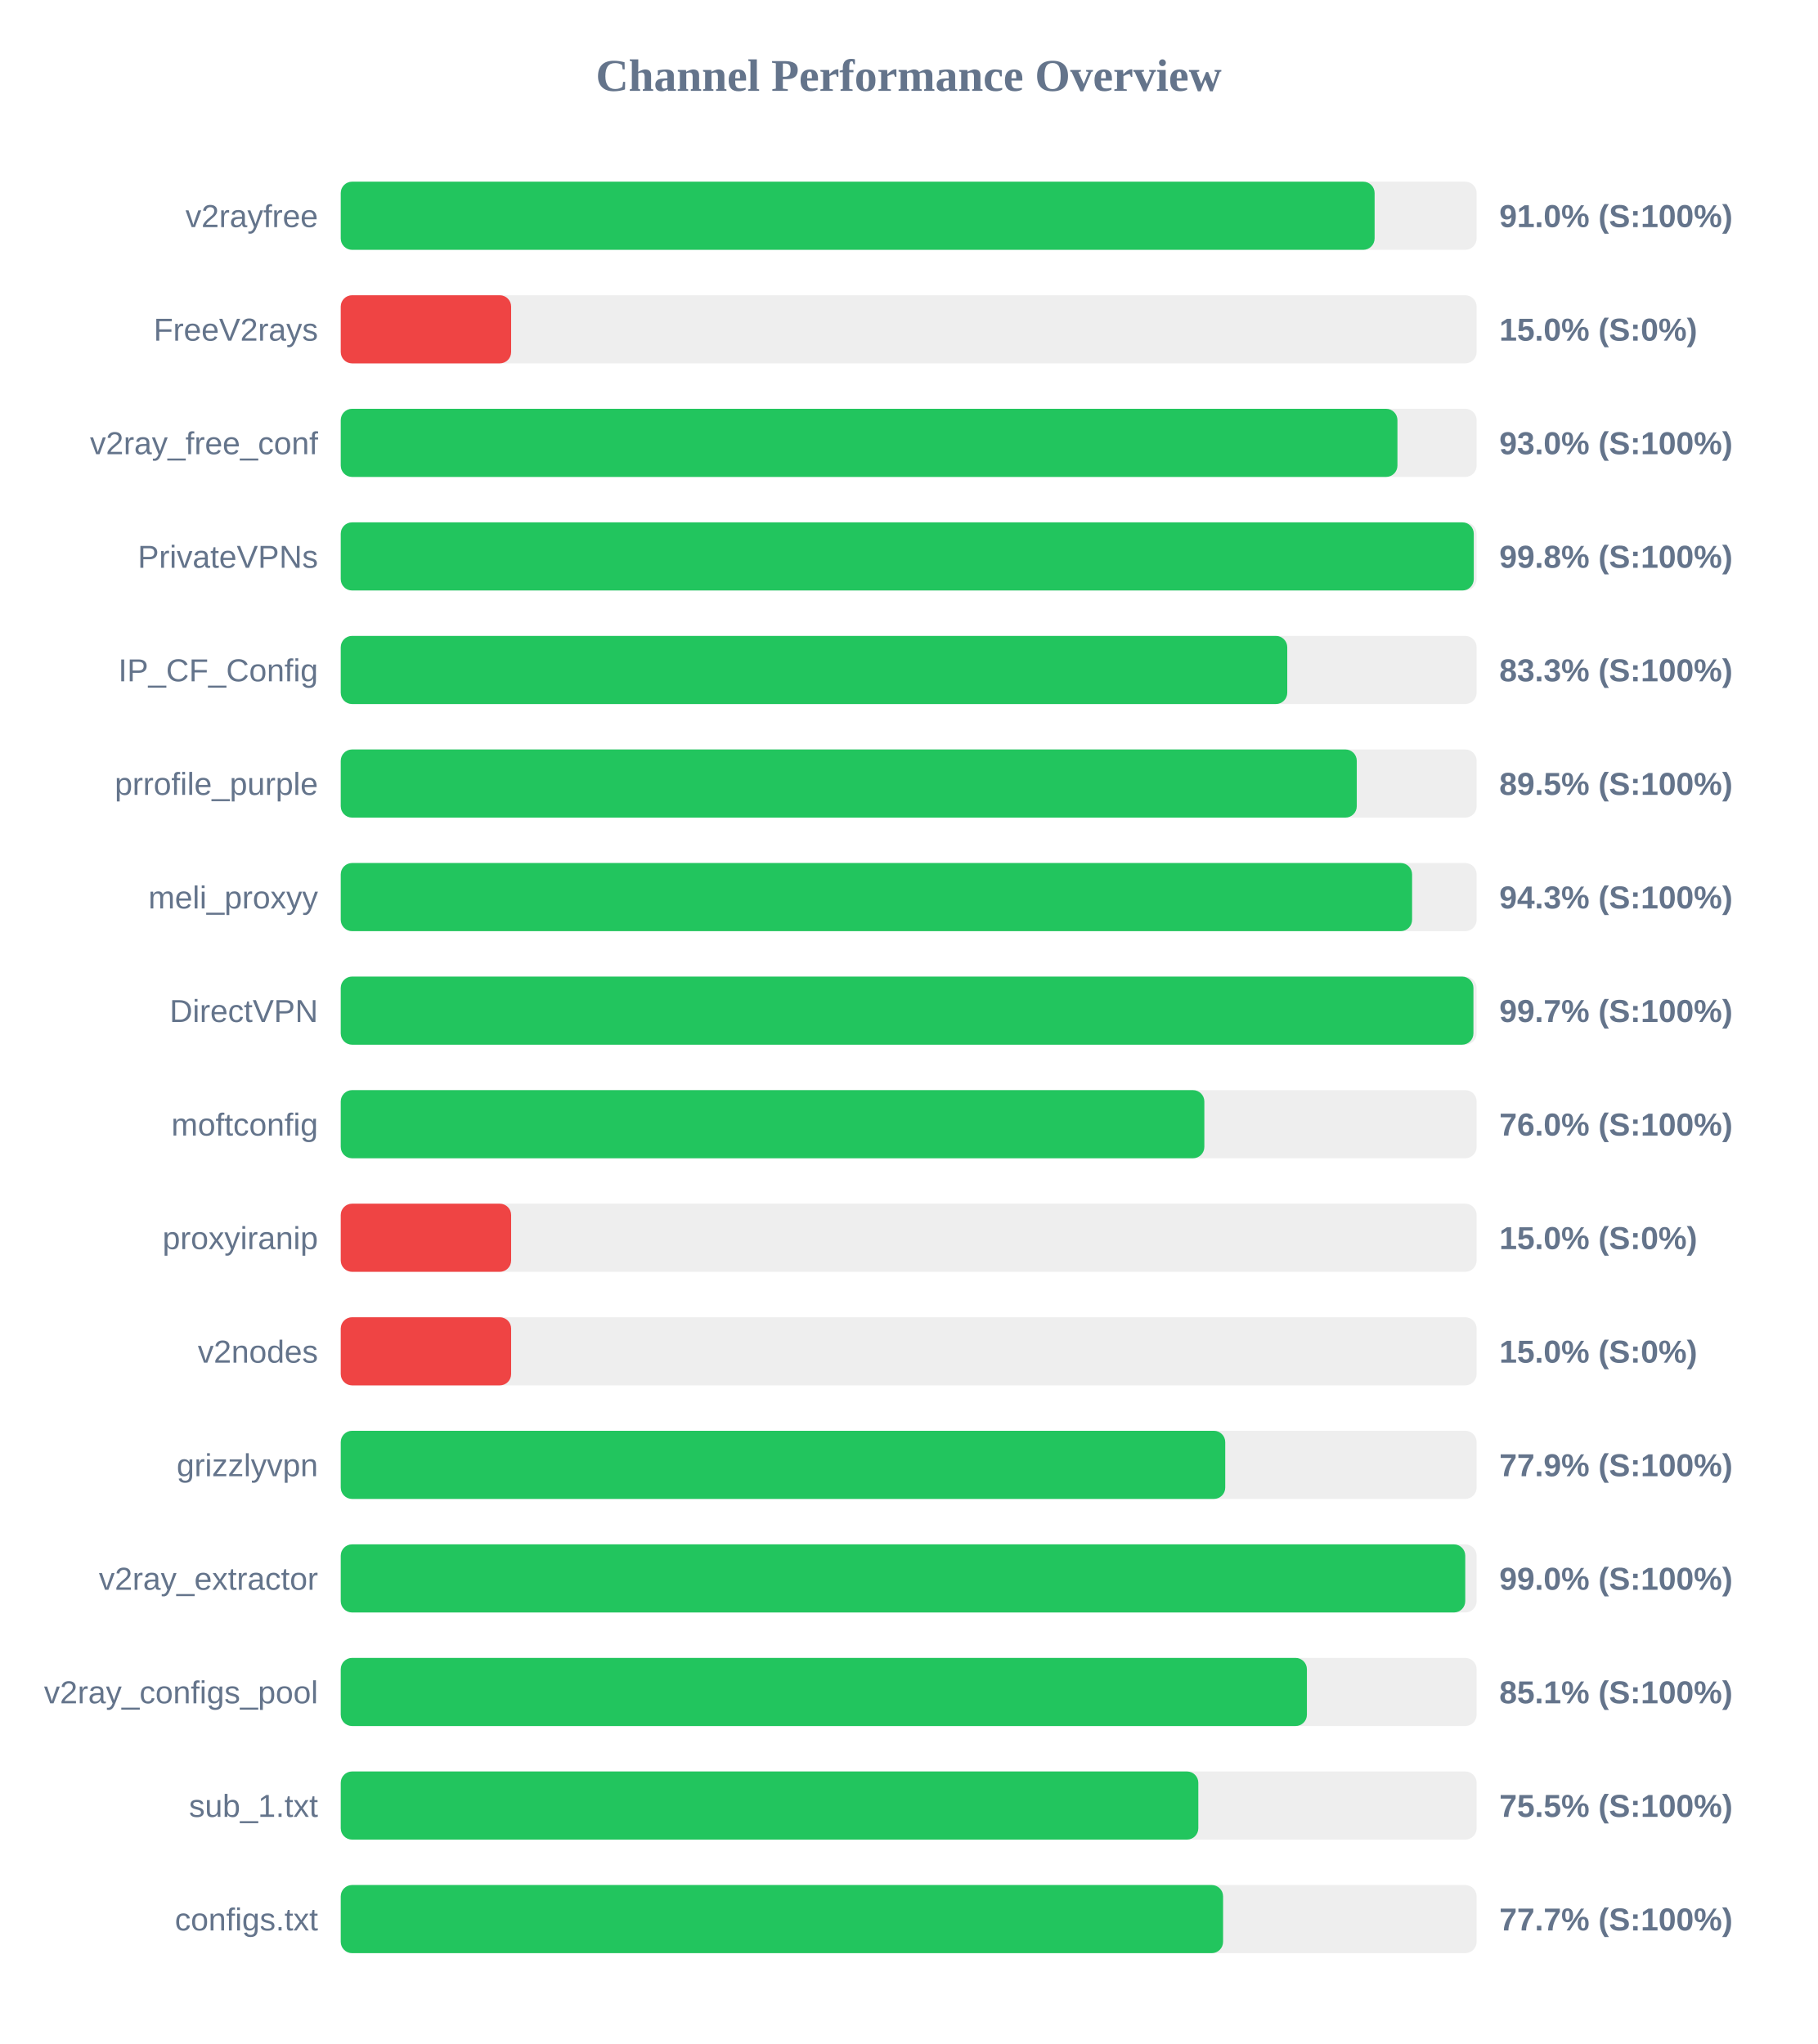
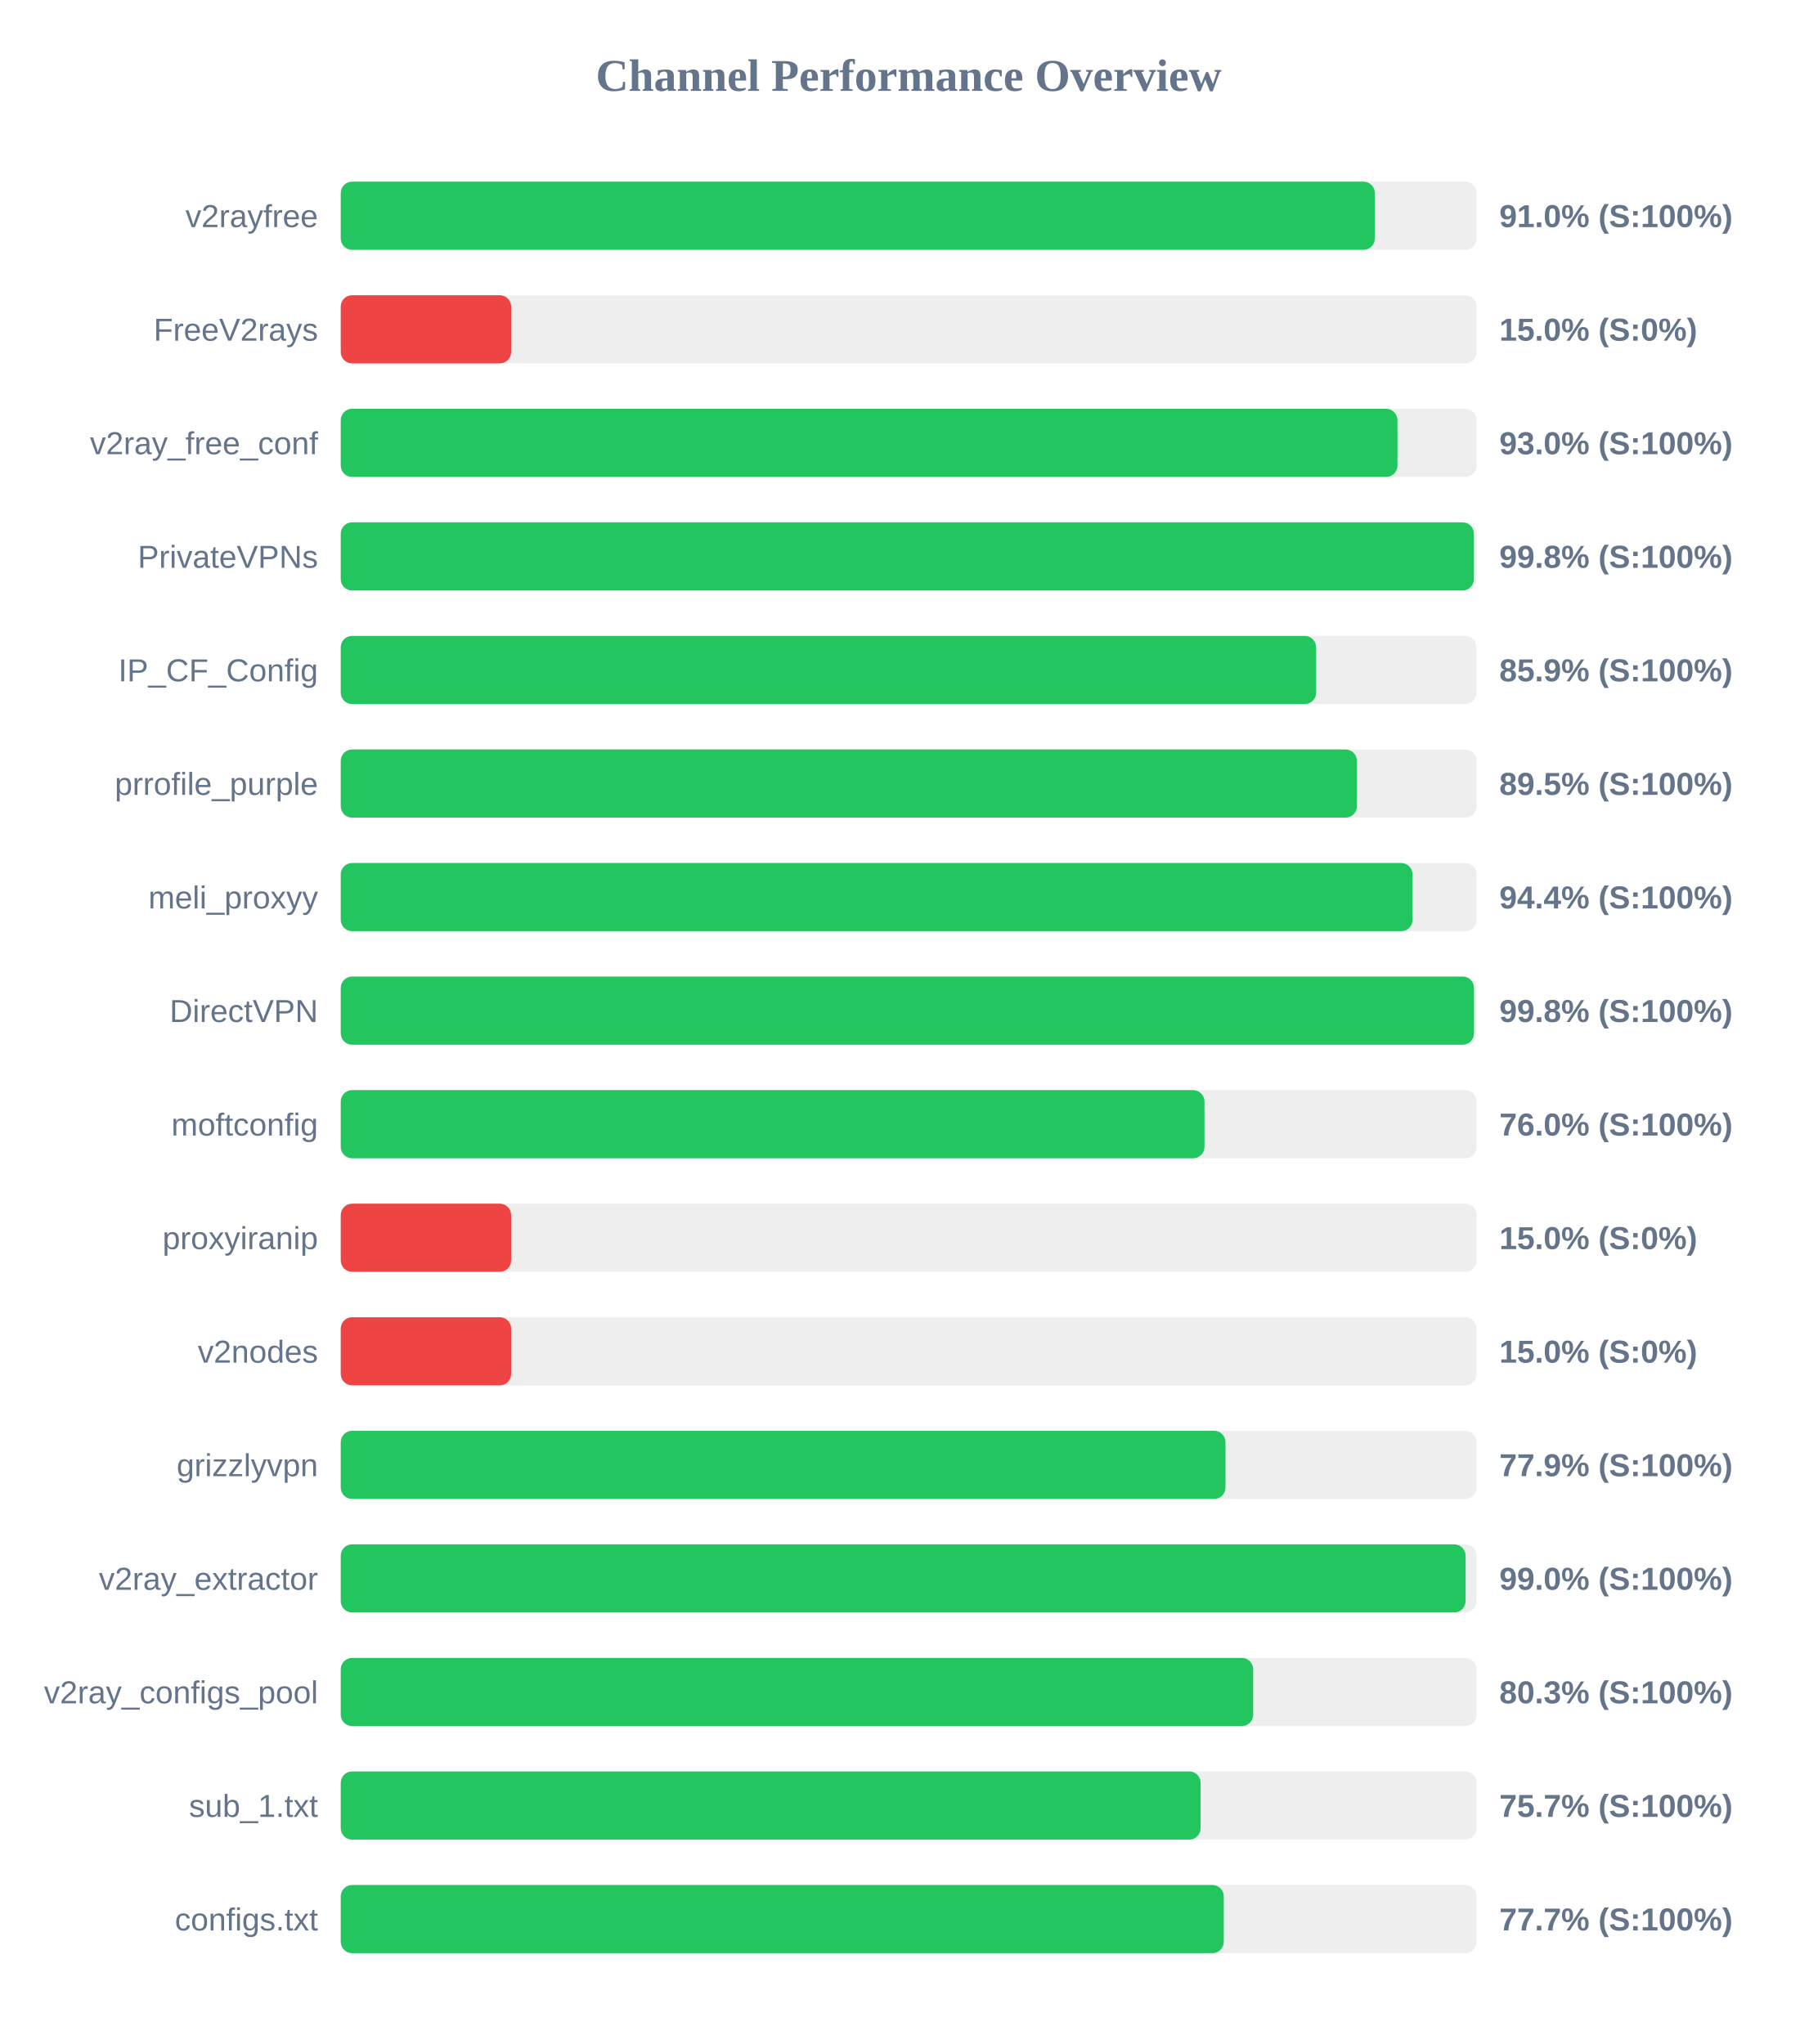
<svg xmlns="http://www.w3.org/2000/svg" width="800" height="900" version="1.1">
  <style>
        .row { font: 14px Arial; fill: #64748b; }
        .score { font: bold 14px Arial; fill: #64748b; }
    </style>
  <text x="400" y="40" text-anchor="middle" font-size="20px" font-weight="bold" fill="#64748b">Channel Performance Overview</text>
  <rect x="150" y="80" width="500" height="30" fill="#eee" rx="5" />
-   <rect x="150" y="80" width="455.1" height="30" fill="#22c55e" rx="5" />
+   <rect x="150" y="80" width="455.2" height="30" fill="#22c55e" rx="5" />
  <text x="140" y="100" text-anchor="end" class="row">v2rayfree</text>
  <text x="660" y="100" text-anchor="start" class="score">91.0% (S:100%)</text>
  <rect x="150" y="130" width="500" height="30" fill="#eee" rx="5" />
  <rect x="150" y="130" width="75.0" height="30" fill="#ef4444" rx="5" />
  <text x="140" y="150" text-anchor="end" class="row">FreeV2rays</text>
  <text x="660" y="150" text-anchor="start" class="score">15.0% (S:0%)</text>
  <rect x="150" y="180" width="500" height="30" fill="#eee" rx="5" />
  <rect x="150" y="180" width="465.15" height="30" fill="#22c55e" rx="5" />
  <text x="140" y="200" text-anchor="end" class="row">v2ray_free_conf</text>
  <text x="660" y="200" text-anchor="start" class="score">93.0% (S:100%)</text>
  <rect x="150" y="230" width="500" height="30" fill="#eee" rx="5" />
-   <rect x="150" y="230" width="498.75" height="30" fill="#22c55e" rx="5" />
+   <rect x="150" y="230" width="498.8" height="30" fill="#22c55e" rx="5" />
  <text x="140" y="250" text-anchor="end" class="row">PrivateVPNs</text>
  <text x="660" y="250" text-anchor="start" class="score">99.8% (S:100%)</text>
  <rect x="150" y="280" width="500" height="30" fill="#eee" rx="5" />
-   <rect x="150" y="280" width="416.65" height="30" fill="#22c55e" rx="5" />
+   <rect x="150" y="280" width="429.35" height="30" fill="#22c55e" rx="5" />
  <text x="140" y="300" text-anchor="end" class="row">IP_CF_Config</text>
-   <text x="660" y="300" text-anchor="start" class="score">83.3% (S:100%)</text>
+   <text x="660" y="300" text-anchor="start" class="score">85.9% (S:100%)</text>
  <rect x="150" y="330" width="500" height="30" fill="#eee" rx="5" />
-   <rect x="150" y="330" width="447.25" height="30" fill="#22c55e" rx="5" />
+   <rect x="150" y="330" width="447.3" height="30" fill="#22c55e" rx="5" />
  <text x="140" y="350" text-anchor="end" class="row">prrofile_purple</text>
  <text x="660" y="350" text-anchor="start" class="score">89.5% (S:100%)</text>
  <rect x="150" y="380" width="500" height="30" fill="#eee" rx="5" />
-   <rect x="150" y="380" width="471.6" height="30" fill="#22c55e" rx="5" />
+   <rect x="150" y="380" width="471.8" height="30" fill="#22c55e" rx="5" />
  <text x="140" y="400" text-anchor="end" class="row">meli_proxyy</text>
-   <text x="660" y="400" text-anchor="start" class="score">94.3% (S:100%)</text>
+   <text x="660" y="400" text-anchor="start" class="score">94.4% (S:100%)</text>
  <rect x="150" y="430" width="500" height="30" fill="#eee" rx="5" />
-   <rect x="150" y="430" width="498.6" height="30" fill="#22c55e" rx="5" />
+   <rect x="150" y="430" width="498.85" height="30" fill="#22c55e" rx="5" />
  <text x="140" y="450" text-anchor="end" class="row">DirectVPN</text>
-   <text x="660" y="450" text-anchor="start" class="score">99.7% (S:100%)</text>
+   <text x="660" y="450" text-anchor="start" class="score">99.8% (S:100%)</text>
  <rect x="150" y="480" width="500" height="30" fill="#eee" rx="5" />
-   <rect x="150" y="480" width="380.15" height="30" fill="#22c55e" rx="5" />
+   <rect x="150" y="480" width="380.2" height="30" fill="#22c55e" rx="5" />
  <text x="140" y="500" text-anchor="end" class="row">moftconfig</text>
  <text x="660" y="500" text-anchor="start" class="score">76.0% (S:100%)</text>
  <rect x="150" y="530" width="500" height="30" fill="#eee" rx="5" />
  <rect x="150" y="530" width="75.0" height="30" fill="#ef4444" rx="5" />
  <text x="140" y="550" text-anchor="end" class="row">proxyiranip</text>
  <text x="660" y="550" text-anchor="start" class="score">15.0% (S:0%)</text>
  <rect x="150" y="580" width="500" height="30" fill="#eee" rx="5" />
  <rect x="150" y="580" width="75.0" height="30" fill="#ef4444" rx="5" />
  <text x="140" y="600" text-anchor="end" class="row">v2nodes</text>
  <text x="660" y="600" text-anchor="start" class="score">15.0% (S:0%)</text>
  <rect x="150" y="630" width="500" height="30" fill="#eee" rx="5" />
-   <rect x="150" y="630" width="389.35" height="30" fill="#22c55e" rx="5" />
+   <rect x="150" y="630" width="389.45" height="30" fill="#22c55e" rx="5" />
  <text x="140" y="650" text-anchor="end" class="row">grizzlyvpn</text>
  <text x="660" y="650" text-anchor="start" class="score">77.9% (S:100%)</text>
  <rect x="150" y="680" width="500" height="30" fill="#eee" rx="5" />
-   <rect x="150" y="680" width="495.0" height="30" fill="#22c55e" rx="5" />
+   <rect x="150" y="680" width="495.15" height="30" fill="#22c55e" rx="5" />
  <text x="140" y="700" text-anchor="end" class="row">v2ray_extractor</text>
  <text x="660" y="700" text-anchor="start" class="score">99.0% (S:100%)</text>
  <rect x="150" y="730" width="500" height="30" fill="#eee" rx="5" />
-   <rect x="150" y="730" width="425.3" height="30" fill="#22c55e" rx="5" />
+   <rect x="150" y="730" width="401.65" height="30" fill="#22c55e" rx="5" />
  <text x="140" y="750" text-anchor="end" class="row">v2ray_configs_pool</text>
-   <text x="660" y="750" text-anchor="start" class="score">85.1% (S:100%)</text>
+   <text x="660" y="750" text-anchor="start" class="score">80.3% (S:100%)</text>
  <rect x="150" y="780" width="500" height="30" fill="#eee" rx="5" />
-   <rect x="150" y="780" width="377.5" height="30" fill="#22c55e" rx="5" />
+   <rect x="150" y="780" width="378.5" height="30" fill="#22c55e" rx="5" />
  <text x="140" y="800" text-anchor="end" class="row">sub_1.txt</text>
-   <text x="660" y="800" text-anchor="start" class="score">75.5% (S:100%)</text>
+   <text x="660" y="800" text-anchor="start" class="score">75.7% (S:100%)</text>
  <rect x="150" y="830" width="500" height="30" fill="#eee" rx="5" />
-   <rect x="150" y="830" width="388.4" height="30" fill="#22c55e" rx="5" />
+   <rect x="150" y="830" width="388.7" height="30" fill="#22c55e" rx="5" />
  <text x="140" y="850" text-anchor="end" class="row">configs.txt</text>
  <text x="660" y="850" text-anchor="start" class="score">77.7% (S:100%)</text>
</svg>
